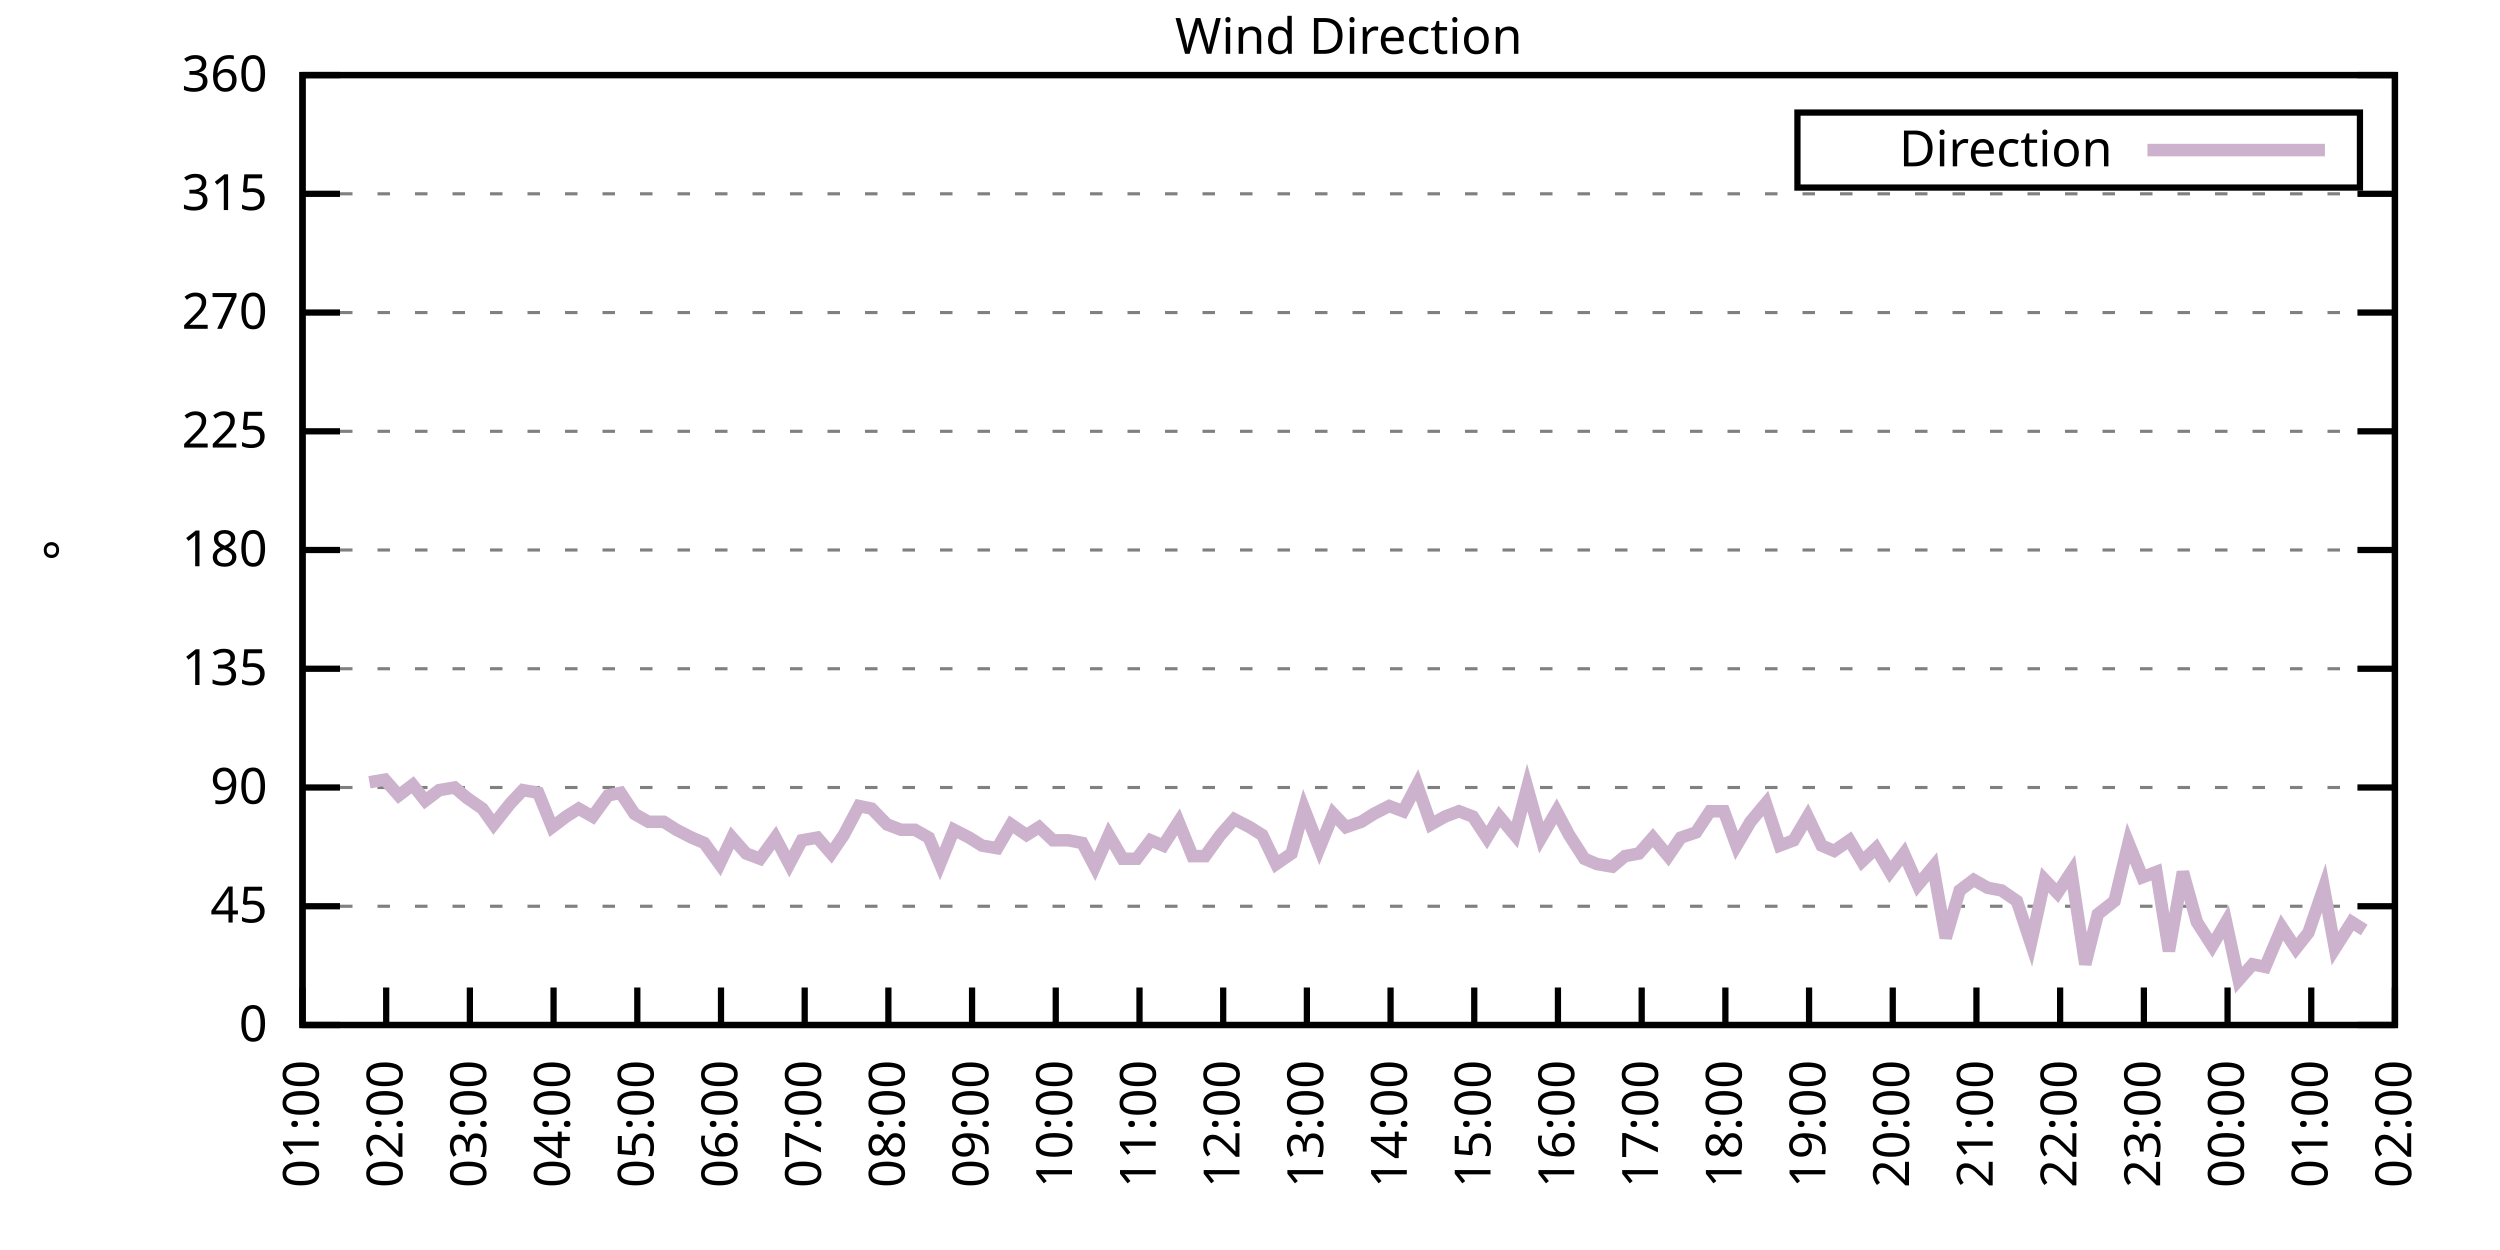
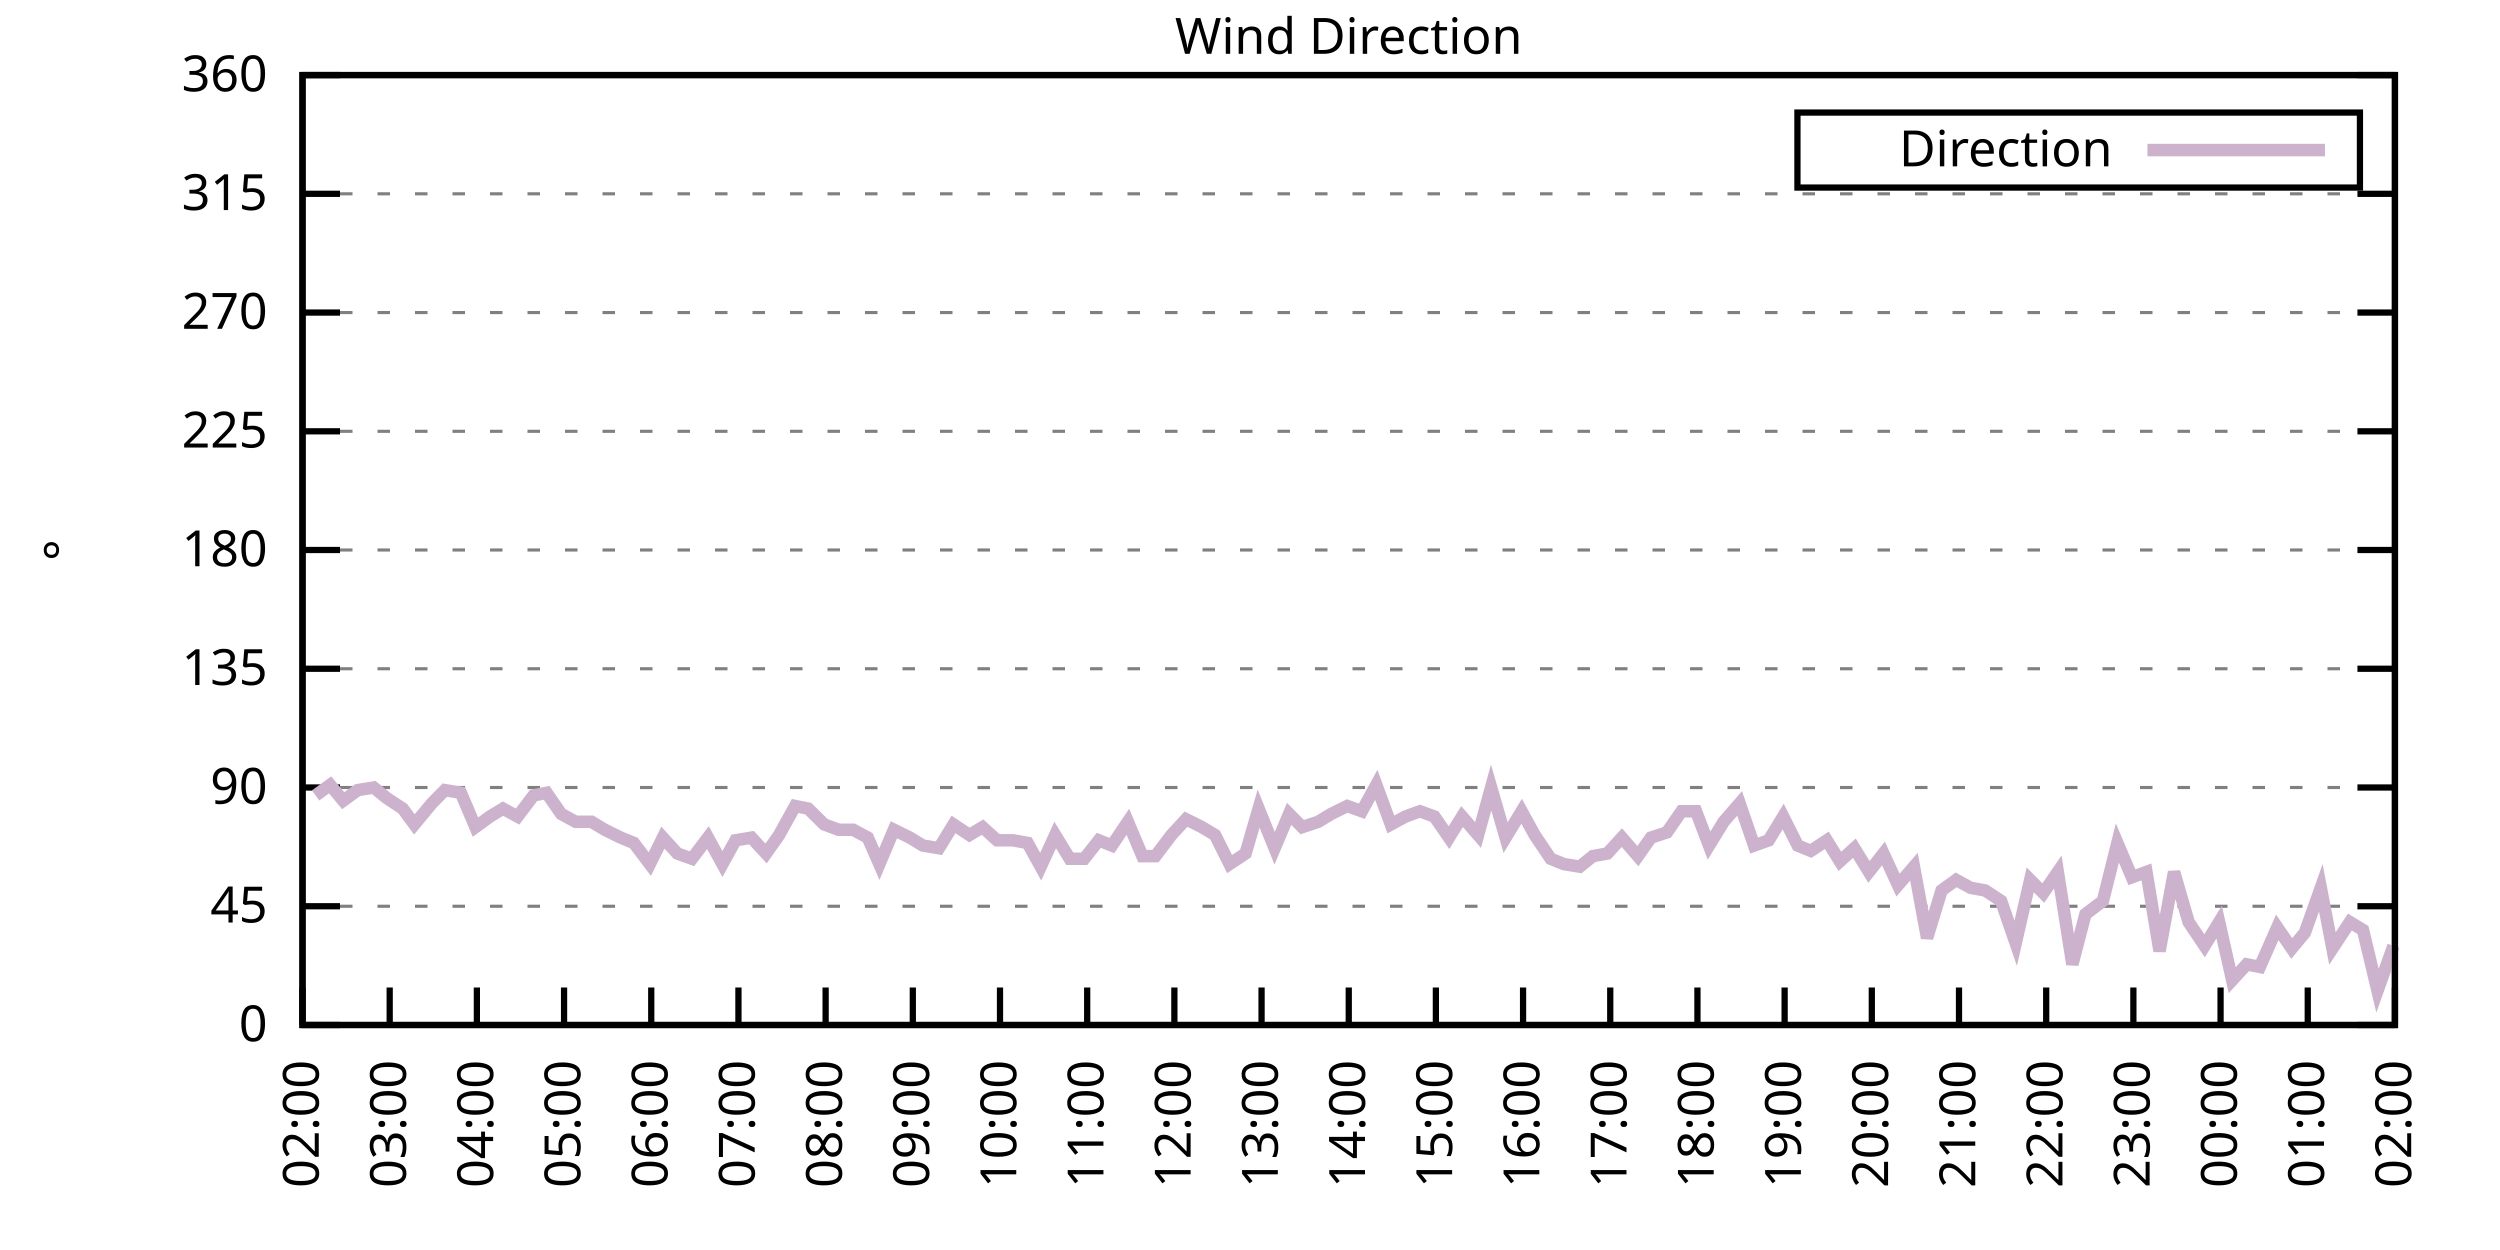
<svg xmlns="http://www.w3.org/2000/svg" xmlns:xlink="http://www.w3.org/1999/xlink" width="400" height="200" viewBox="0 0 400 200">
  <g id="gnuplot_canvas">
    <rect x="0" y="0" width="400" height="200" fill="none" />
    <defs>
      <circle id="gpDot" r="0.5" stroke-width="0.5" stroke="currentColor" />
      <path id="gpPt0" stroke-width="0.333" stroke="currentColor" d="M-1,0 h2 M0,-1 v2" />
      <path id="gpPt1" stroke-width="0.333" stroke="currentColor" d="M-1,-1 L1,1 M1,-1 L-1,1" />
      <path id="gpPt2" stroke-width="0.333" stroke="currentColor" d="M-1,0 L1,0 M0,-1 L0,1 M-1,-1 L1,1 M-1,1 L1,-1" />
      <rect id="gpPt3" stroke-width="0.333" stroke="currentColor" x="-1" y="-1" width="2" height="2" />
      <rect id="gpPt4" stroke-width="0.333" stroke="currentColor" fill="currentColor" x="-1" y="-1" width="2" height="2" />
      <circle id="gpPt5" stroke-width="0.333" stroke="currentColor" cx="0" cy="0" r="1" />
      <use xlink:href="#gpPt5" id="gpPt6" fill="currentColor" stroke="none" />
      <path id="gpPt7" stroke-width="0.333" stroke="currentColor" d="M0,-1.33 L-1.33,0.67 L1.33,0.67 z" />
      <use xlink:href="#gpPt7" id="gpPt8" fill="currentColor" stroke="none" />
      <use xlink:href="#gpPt7" id="gpPt9" stroke="currentColor" transform="rotate(180)" />
      <use xlink:href="#gpPt9" id="gpPt10" fill="currentColor" stroke="none" />
      <use xlink:href="#gpPt3" id="gpPt11" stroke="currentColor" transform="rotate(45)" />
      <use xlink:href="#gpPt11" id="gpPt12" fill="currentColor" stroke="none" />
      <path id="gpPt13" stroke-width="0.333" stroke="currentColor" d="M0,1.330 L1.265,0.411 L0.782,-1.067 L-0.782,-1.076 L-1.265,0.411 z" />
      <use xlink:href="#gpPt13" id="gpPt14" fill="currentColor" stroke="none" />
      <filter id="textbox" filterUnits="objectBoundingBox" x="0" y="0" height="1" width="1">
        <feFlood flood-color="white" flood-opacity="1" result="bgnd" />
        <feComposite in="SourceGraphic" in2="bgnd" operator="atop" />
      </filter>
      <filter id="greybox" filterUnits="objectBoundingBox" x="0" y="0" height="1" width="1">
        <feFlood flood-color="lightgrey" flood-opacity="1" result="grey" />
        <feComposite in="SourceGraphic" in2="grey" operator="atop" />
      </filter>
    </defs>
    <g fill="none" color="white" stroke="currentColor" stroke-width="1.00" stroke-linecap="butt" stroke-linejoin="miter">
</g>
    <g fill="none" color="black" stroke="currentColor" stroke-width="1.00" stroke-linecap="butt" stroke-linejoin="miter">
      <g stroke="none" shape-rendering="crispEdges">
        <polygon fill="rgb(255, 255, 255)" points="48.40,164.00 383.18,164.00 383.18,12.02 48.40,12.02 " />
      </g>
    </g>
    <g fill="none" color="black" stroke="currentColor" stroke-width="1.00" stroke-linecap="butt" stroke-linejoin="miter">
</g>
    <g fill="none" color="black" stroke="black" stroke-width="0.50" stroke-linecap="butt" stroke-linejoin="miter">
</g>
    <g fill="none" color="gray" stroke="currentColor" stroke-width="0.50" stroke-linecap="butt" stroke-linejoin="miter">
      <path stroke="gray" stroke-dasharray="2,4" class="gridline" d="M48.40,164.00 L383.19,164.00  " />
    </g>
    <g fill="none" color="gray" stroke="gray" stroke-width="1.00" stroke-linecap="butt" stroke-linejoin="miter">
</g>
    <g fill="none" color="black" stroke="currentColor" stroke-width="1.00" stroke-linecap="butt" stroke-linejoin="miter">
      <path stroke="black" d="M48.40,164.00 L54.40,164.00 M383.19,164.00 L377.19,164.00  " />
      <g transform="translate(42.80,166.60)" stroke="none" fill="black" font-family="Sans" font-size="8.00" text-anchor="end">
        <text>
          <tspan font-family="Sans"> 0</tspan>
        </text>
      </g>
    </g>
    <g fill="none" color="black" stroke="currentColor" stroke-width="1.00" stroke-linecap="butt" stroke-linejoin="miter">
</g>
    <g fill="none" color="black" stroke="black" stroke-width="0.50" stroke-linecap="butt" stroke-linejoin="miter">
</g>
    <g fill="none" color="gray" stroke="currentColor" stroke-width="0.50" stroke-linecap="butt" stroke-linejoin="miter">
      <path stroke="gray" stroke-dasharray="2,4" class="gridline" d="M48.40,145.00 L383.19,145.00  " />
    </g>
    <g fill="none" color="gray" stroke="gray" stroke-width="1.00" stroke-linecap="butt" stroke-linejoin="miter">
</g>
    <g fill="none" color="black" stroke="currentColor" stroke-width="1.00" stroke-linecap="butt" stroke-linejoin="miter">
      <path stroke="black" d="M48.40,145.00 L54.40,145.00 M383.19,145.00 L377.19,145.00  " />
      <g transform="translate(42.80,147.60)" stroke="none" fill="black" font-family="Sans" font-size="8.00" text-anchor="end">
        <text>
          <tspan font-family="Sans"> 45</tspan>
        </text>
      </g>
    </g>
    <g fill="none" color="black" stroke="currentColor" stroke-width="1.00" stroke-linecap="butt" stroke-linejoin="miter">
</g>
    <g fill="none" color="black" stroke="black" stroke-width="0.50" stroke-linecap="butt" stroke-linejoin="miter">
</g>
    <g fill="none" color="gray" stroke="currentColor" stroke-width="0.50" stroke-linecap="butt" stroke-linejoin="miter">
      <path stroke="gray" stroke-dasharray="2,4" class="gridline" d="M48.40,126.00 L383.19,126.00  " />
    </g>
    <g fill="none" color="gray" stroke="gray" stroke-width="1.00" stroke-linecap="butt" stroke-linejoin="miter">
</g>
    <g fill="none" color="black" stroke="currentColor" stroke-width="1.00" stroke-linecap="butt" stroke-linejoin="miter">
      <path stroke="black" d="M48.40,126.00 L54.40,126.00 M383.19,126.00 L377.19,126.00  " />
      <g transform="translate(42.80,128.60)" stroke="none" fill="black" font-family="Sans" font-size="8.00" text-anchor="end">
        <text>
          <tspan font-family="Sans"> 90</tspan>
        </text>
      </g>
    </g>
    <g fill="none" color="black" stroke="currentColor" stroke-width="1.00" stroke-linecap="butt" stroke-linejoin="miter">
</g>
    <g fill="none" color="black" stroke="black" stroke-width="0.50" stroke-linecap="butt" stroke-linejoin="miter">
</g>
    <g fill="none" color="gray" stroke="currentColor" stroke-width="0.50" stroke-linecap="butt" stroke-linejoin="miter">
      <path stroke="gray" stroke-dasharray="2,4" class="gridline" d="M48.40,107.00 L383.19,107.00  " />
    </g>
    <g fill="none" color="gray" stroke="gray" stroke-width="1.00" stroke-linecap="butt" stroke-linejoin="miter">
</g>
    <g fill="none" color="black" stroke="currentColor" stroke-width="1.00" stroke-linecap="butt" stroke-linejoin="miter">
      <path stroke="black" d="M48.40,107.00 L54.40,107.00 M383.19,107.00 L377.19,107.00  " />
      <g transform="translate(42.80,109.60)" stroke="none" fill="black" font-family="Sans" font-size="8.00" text-anchor="end">
        <text>
          <tspan font-family="Sans"> 135</tspan>
        </text>
      </g>
    </g>
    <g fill="none" color="black" stroke="currentColor" stroke-width="1.00" stroke-linecap="butt" stroke-linejoin="miter">
</g>
    <g fill="none" color="black" stroke="black" stroke-width="0.50" stroke-linecap="butt" stroke-linejoin="miter">
</g>
    <g fill="none" color="gray" stroke="currentColor" stroke-width="0.50" stroke-linecap="butt" stroke-linejoin="miter">
      <path stroke="gray" stroke-dasharray="2,4" class="gridline" d="M48.40,88.00 L383.19,88.00  " />
    </g>
    <g fill="none" color="gray" stroke="gray" stroke-width="1.00" stroke-linecap="butt" stroke-linejoin="miter">
</g>
    <g fill="none" color="black" stroke="currentColor" stroke-width="1.00" stroke-linecap="butt" stroke-linejoin="miter">
      <path stroke="black" d="M48.40,88.00 L54.40,88.00 M383.19,88.00 L377.19,88.00  " />
      <g transform="translate(42.80,90.60)" stroke="none" fill="black" font-family="Sans" font-size="8.00" text-anchor="end">
        <text>
          <tspan font-family="Sans"> 180</tspan>
        </text>
      </g>
    </g>
    <g fill="none" color="black" stroke="currentColor" stroke-width="1.00" stroke-linecap="butt" stroke-linejoin="miter">
</g>
    <g fill="none" color="black" stroke="black" stroke-width="0.50" stroke-linecap="butt" stroke-linejoin="miter">
</g>
    <g fill="none" color="gray" stroke="currentColor" stroke-width="0.50" stroke-linecap="butt" stroke-linejoin="miter">
      <path stroke="gray" stroke-dasharray="2,4" class="gridline" d="M48.40,69.01 L383.19,69.01  " />
    </g>
    <g fill="none" color="gray" stroke="gray" stroke-width="1.00" stroke-linecap="butt" stroke-linejoin="miter">
</g>
    <g fill="none" color="black" stroke="currentColor" stroke-width="1.00" stroke-linecap="butt" stroke-linejoin="miter">
      <path stroke="black" d="M48.40,69.01 L54.40,69.01 M383.19,69.01 L377.19,69.01  " />
      <g transform="translate(42.80,71.61)" stroke="none" fill="black" font-family="Sans" font-size="8.00" text-anchor="end">
        <text>
          <tspan font-family="Sans"> 225</tspan>
        </text>
      </g>
    </g>
    <g fill="none" color="black" stroke="currentColor" stroke-width="1.00" stroke-linecap="butt" stroke-linejoin="miter">
</g>
    <g fill="none" color="black" stroke="black" stroke-width="0.50" stroke-linecap="butt" stroke-linejoin="miter">
</g>
    <g fill="none" color="gray" stroke="currentColor" stroke-width="0.50" stroke-linecap="butt" stroke-linejoin="miter">
      <path stroke="gray" stroke-dasharray="2,4" class="gridline" d="M48.40,50.01 L383.19,50.01  " />
    </g>
    <g fill="none" color="gray" stroke="gray" stroke-width="1.00" stroke-linecap="butt" stroke-linejoin="miter">
</g>
    <g fill="none" color="black" stroke="currentColor" stroke-width="1.00" stroke-linecap="butt" stroke-linejoin="miter">
      <path stroke="black" d="M48.40,50.01 L54.40,50.01 M383.19,50.01 L377.19,50.01  " />
      <g transform="translate(42.80,52.61)" stroke="none" fill="black" font-family="Sans" font-size="8.00" text-anchor="end">
        <text>
          <tspan font-family="Sans"> 270</tspan>
        </text>
      </g>
    </g>
    <g fill="none" color="black" stroke="currentColor" stroke-width="1.00" stroke-linecap="butt" stroke-linejoin="miter">
</g>
    <g fill="none" color="black" stroke="black" stroke-width="0.50" stroke-linecap="butt" stroke-linejoin="miter">
</g>
    <g fill="none" color="gray" stroke="currentColor" stroke-width="0.50" stroke-linecap="butt" stroke-linejoin="miter">
      <path stroke="gray" stroke-dasharray="2,4" class="gridline" d="M48.40,31.01 L383.19,31.01  " />
    </g>
    <g fill="none" color="gray" stroke="gray" stroke-width="1.00" stroke-linecap="butt" stroke-linejoin="miter">
</g>
    <g fill="none" color="black" stroke="currentColor" stroke-width="1.00" stroke-linecap="butt" stroke-linejoin="miter">
      <path stroke="black" d="M48.40,31.01 L54.40,31.01 M383.19,31.01 L377.19,31.01  " />
      <g transform="translate(42.80,33.61)" stroke="none" fill="black" font-family="Sans" font-size="8.00" text-anchor="end">
        <text>
          <tspan font-family="Sans"> 315</tspan>
        </text>
      </g>
    </g>
    <g fill="none" color="black" stroke="currentColor" stroke-width="1.00" stroke-linecap="butt" stroke-linejoin="miter">
</g>
    <g fill="none" color="black" stroke="black" stroke-width="0.50" stroke-linecap="butt" stroke-linejoin="miter">
</g>
    <g fill="none" color="gray" stroke="currentColor" stroke-width="0.50" stroke-linecap="butt" stroke-linejoin="miter">
      <path stroke="gray" stroke-dasharray="2,4" class="gridline" d="M48.40,12.01 L383.19,12.01  " />
    </g>
    <g fill="none" color="gray" stroke="gray" stroke-width="1.00" stroke-linecap="butt" stroke-linejoin="miter">
</g>
    <g fill="none" color="black" stroke="currentColor" stroke-width="1.00" stroke-linecap="butt" stroke-linejoin="miter">
      <path stroke="black" d="M48.40,12.01 L54.40,12.01 M383.19,12.01 L377.19,12.01  " />
      <g transform="translate(42.80,14.61)" stroke="none" fill="black" font-family="Sans" font-size="8.00" text-anchor="end">
        <text>
          <tspan font-family="Sans"> 360</tspan>
        </text>
      </g>
    </g>
    <g fill="none" color="black" stroke="currentColor" stroke-width="1.00" stroke-linecap="butt" stroke-linejoin="miter">
      <path stroke="black" d="M48.40,164.00 L48.40,158.00  " />
      <g transform="translate(51.00,169.60) rotate(270.00)" stroke="none" fill="black" font-family="Sans" font-size="8.00" text-anchor="end">
        <text>
-           <tspan font-family="Sans">01:00</tspan>
-         </text>
-       </g>
-     </g>
-     <g fill="none" color="black" stroke="currentColor" stroke-width="1.00" stroke-linecap="butt" stroke-linejoin="miter">
-       <path stroke="black" d="M61.79,164.00 L61.79,158.00  " />
-       <g transform="translate(64.39,169.60) rotate(270.00)" stroke="none" fill="black" font-family="Sans" font-size="8.00" text-anchor="end">
-         <text>
          <tspan font-family="Sans">02:00</tspan>
        </text>
      </g>
    </g>
    <g fill="none" color="black" stroke="currentColor" stroke-width="1.00" stroke-linecap="butt" stroke-linejoin="miter">
-       <path stroke="black" d="M75.18,164.00 L75.18,158.00  " />
-       <g transform="translate(77.78,169.60) rotate(270.00)" stroke="none" fill="black" font-family="Sans" font-size="8.00" text-anchor="end">
+       <path stroke="black" d="M62.35,164.00 L62.35,158.00  " />
+       <g transform="translate(64.95,169.60) rotate(270.00)" stroke="none" fill="black" font-family="Sans" font-size="8.00" text-anchor="end">
        <text>
          <tspan font-family="Sans">03:00</tspan>
        </text>
      </g>
    </g>
    <g fill="none" color="black" stroke="currentColor" stroke-width="1.00" stroke-linecap="butt" stroke-linejoin="miter">
-       <path stroke="black" d="M88.57,164.00 L88.57,158.00  " />
-       <g transform="translate(91.17,169.60) rotate(270.00)" stroke="none" fill="black" font-family="Sans" font-size="8.00" text-anchor="end">
+       <path stroke="black" d="M76.30,164.00 L76.30,158.00  " />
+       <g transform="translate(78.90,169.60) rotate(270.00)" stroke="none" fill="black" font-family="Sans" font-size="8.00" text-anchor="end">
        <text>
          <tspan font-family="Sans">04:00</tspan>
        </text>
      </g>
    </g>
    <g fill="none" color="black" stroke="currentColor" stroke-width="1.00" stroke-linecap="butt" stroke-linejoin="miter">
-       <path stroke="black" d="M101.97,164.00 L101.97,158.00  " />
-       <g transform="translate(104.57,169.60) rotate(270.00)" stroke="none" fill="black" font-family="Sans" font-size="8.00" text-anchor="end">
+       <path stroke="black" d="M90.25,164.00 L90.25,158.00  " />
+       <g transform="translate(92.85,169.60) rotate(270.00)" stroke="none" fill="black" font-family="Sans" font-size="8.00" text-anchor="end">
        <text>
          <tspan font-family="Sans">05:00</tspan>
        </text>
      </g>
    </g>
    <g fill="none" color="black" stroke="currentColor" stroke-width="1.00" stroke-linecap="butt" stroke-linejoin="miter">
-       <path stroke="black" d="M115.36,164.00 L115.36,158.00  " />
-       <g transform="translate(117.96,169.60) rotate(270.00)" stroke="none" fill="black" font-family="Sans" font-size="8.00" text-anchor="end">
+       <path stroke="black" d="M104.20,164.00 L104.20,158.00  " />
+       <g transform="translate(106.80,169.60) rotate(270.00)" stroke="none" fill="black" font-family="Sans" font-size="8.00" text-anchor="end">
        <text>
          <tspan font-family="Sans">06:00</tspan>
        </text>
      </g>
    </g>
    <g fill="none" color="black" stroke="currentColor" stroke-width="1.00" stroke-linecap="butt" stroke-linejoin="miter">
-       <path stroke="black" d="M128.75,164.00 L128.75,158.00  " />
-       <g transform="translate(131.35,169.60) rotate(270.00)" stroke="none" fill="black" font-family="Sans" font-size="8.00" text-anchor="end">
+       <path stroke="black" d="M118.15,164.00 L118.15,158.00  " />
+       <g transform="translate(120.75,169.60) rotate(270.00)" stroke="none" fill="black" font-family="Sans" font-size="8.00" text-anchor="end">
        <text>
          <tspan font-family="Sans">07:00</tspan>
        </text>
      </g>
    </g>
    <g fill="none" color="black" stroke="currentColor" stroke-width="1.00" stroke-linecap="butt" stroke-linejoin="miter">
-       <path stroke="black" d="M142.14,164.00 L142.14,158.00  " />
-       <g transform="translate(144.74,169.60) rotate(270.00)" stroke="none" fill="black" font-family="Sans" font-size="8.00" text-anchor="end">
+       <path stroke="black" d="M132.10,164.00 L132.10,158.00  " />
+       <g transform="translate(134.70,169.60) rotate(270.00)" stroke="none" fill="black" font-family="Sans" font-size="8.00" text-anchor="end">
        <text>
          <tspan font-family="Sans">08:00</tspan>
        </text>
      </g>
    </g>
    <g fill="none" color="black" stroke="currentColor" stroke-width="1.00" stroke-linecap="butt" stroke-linejoin="miter">
-       <path stroke="black" d="M155.53,164.00 L155.53,158.00  " />
-       <g transform="translate(158.13,169.60) rotate(270.00)" stroke="none" fill="black" font-family="Sans" font-size="8.00" text-anchor="end">
+       <path stroke="black" d="M146.05,164.00 L146.05,158.00  " />
+       <g transform="translate(148.65,169.60) rotate(270.00)" stroke="none" fill="black" font-family="Sans" font-size="8.00" text-anchor="end">
        <text>
          <tspan font-family="Sans">09:00</tspan>
        </text>
      </g>
    </g>
    <g fill="none" color="black" stroke="currentColor" stroke-width="1.00" stroke-linecap="butt" stroke-linejoin="miter">
-       <path stroke="black" d="M168.92,164.00 L168.92,158.00  " />
-       <g transform="translate(171.52,169.60) rotate(270.00)" stroke="none" fill="black" font-family="Sans" font-size="8.00" text-anchor="end">
+       <path stroke="black" d="M160.00,164.00 L160.00,158.00  " />
+       <g transform="translate(162.60,169.60) rotate(270.00)" stroke="none" fill="black" font-family="Sans" font-size="8.00" text-anchor="end">
        <text>
          <tspan font-family="Sans">10:00</tspan>
        </text>
      </g>
    </g>
    <g fill="none" color="black" stroke="currentColor" stroke-width="1.00" stroke-linecap="butt" stroke-linejoin="miter">
-       <path stroke="black" d="M182.32,164.00 L182.32,158.00  " />
-       <g transform="translate(184.92,169.60) rotate(270.00)" stroke="none" fill="black" font-family="Sans" font-size="8.00" text-anchor="end">
+       <path stroke="black" d="M173.95,164.00 L173.95,158.00  " />
+       <g transform="translate(176.55,169.60) rotate(270.00)" stroke="none" fill="black" font-family="Sans" font-size="8.00" text-anchor="end">
        <text>
          <tspan font-family="Sans">11:00</tspan>
        </text>
      </g>
    </g>
    <g fill="none" color="black" stroke="currentColor" stroke-width="1.00" stroke-linecap="butt" stroke-linejoin="miter">
-       <path stroke="black" d="M195.71,164.00 L195.71,158.00  " />
-       <g transform="translate(198.31,169.60) rotate(270.00)" stroke="none" fill="black" font-family="Sans" font-size="8.00" text-anchor="end">
+       <path stroke="black" d="M187.90,164.00 L187.90,158.00  " />
+       <g transform="translate(190.50,169.60) rotate(270.00)" stroke="none" fill="black" font-family="Sans" font-size="8.00" text-anchor="end">
        <text>
          <tspan font-family="Sans">12:00</tspan>
        </text>
      </g>
    </g>
    <g fill="none" color="black" stroke="currentColor" stroke-width="1.00" stroke-linecap="butt" stroke-linejoin="miter">
-       <path stroke="black" d="M209.10,164.00 L209.10,158.00  " />
-       <g transform="translate(211.70,169.60) rotate(270.00)" stroke="none" fill="black" font-family="Sans" font-size="8.00" text-anchor="end">
+       <path stroke="black" d="M201.85,164.00 L201.85,158.00  " />
+       <g transform="translate(204.45,169.60) rotate(270.00)" stroke="none" fill="black" font-family="Sans" font-size="8.00" text-anchor="end">
        <text>
          <tspan font-family="Sans">13:00</tspan>
        </text>
      </g>
    </g>
    <g fill="none" color="black" stroke="currentColor" stroke-width="1.00" stroke-linecap="butt" stroke-linejoin="miter">
-       <path stroke="black" d="M222.49,164.00 L222.49,158.00  " />
-       <g transform="translate(225.09,169.60) rotate(270.00)" stroke="none" fill="black" font-family="Sans" font-size="8.00" text-anchor="end">
+       <path stroke="black" d="M215.80,164.00 L215.80,158.00  " />
+       <g transform="translate(218.40,169.60) rotate(270.00)" stroke="none" fill="black" font-family="Sans" font-size="8.00" text-anchor="end">
        <text>
          <tspan font-family="Sans">14:00</tspan>
        </text>
      </g>
    </g>
    <g fill="none" color="black" stroke="currentColor" stroke-width="1.00" stroke-linecap="butt" stroke-linejoin="miter">
-       <path stroke="black" d="M235.88,164.00 L235.88,158.00  " />
-       <g transform="translate(238.48,169.60) rotate(270.00)" stroke="none" fill="black" font-family="Sans" font-size="8.00" text-anchor="end">
+       <path stroke="black" d="M229.74,164.00 L229.74,158.00  " />
+       <g transform="translate(232.34,169.60) rotate(270.00)" stroke="none" fill="black" font-family="Sans" font-size="8.00" text-anchor="end">
        <text>
          <tspan font-family="Sans">15:00</tspan>
        </text>
      </g>
    </g>
    <g fill="none" color="black" stroke="currentColor" stroke-width="1.00" stroke-linecap="butt" stroke-linejoin="miter">
-       <path stroke="black" d="M249.27,164.00 L249.27,158.00  " />
-       <g transform="translate(251.87,169.60) rotate(270.00)" stroke="none" fill="black" font-family="Sans" font-size="8.00" text-anchor="end">
+       <path stroke="black" d="M243.69,164.00 L243.69,158.00  " />
+       <g transform="translate(246.29,169.60) rotate(270.00)" stroke="none" fill="black" font-family="Sans" font-size="8.00" text-anchor="end">
        <text>
          <tspan font-family="Sans">16:00</tspan>
        </text>
      </g>
    </g>
    <g fill="none" color="black" stroke="currentColor" stroke-width="1.00" stroke-linecap="butt" stroke-linejoin="miter">
-       <path stroke="black" d="M262.67,164.00 L262.67,158.00  " />
-       <g transform="translate(265.27,169.60) rotate(270.00)" stroke="none" fill="black" font-family="Sans" font-size="8.00" text-anchor="end">
+       <path stroke="black" d="M257.64,164.00 L257.64,158.00  " />
+       <g transform="translate(260.24,169.60) rotate(270.00)" stroke="none" fill="black" font-family="Sans" font-size="8.00" text-anchor="end">
        <text>
          <tspan font-family="Sans">17:00</tspan>
        </text>
      </g>
    </g>
    <g fill="none" color="black" stroke="currentColor" stroke-width="1.00" stroke-linecap="butt" stroke-linejoin="miter">
-       <path stroke="black" d="M276.06,164.00 L276.06,158.00  " />
-       <g transform="translate(278.66,169.60) rotate(270.00)" stroke="none" fill="black" font-family="Sans" font-size="8.00" text-anchor="end">
+       <path stroke="black" d="M271.59,164.00 L271.59,158.00  " />
+       <g transform="translate(274.19,169.60) rotate(270.00)" stroke="none" fill="black" font-family="Sans" font-size="8.00" text-anchor="end">
        <text>
          <tspan font-family="Sans">18:00</tspan>
        </text>
      </g>
    </g>
    <g fill="none" color="black" stroke="currentColor" stroke-width="1.00" stroke-linecap="butt" stroke-linejoin="miter">
-       <path stroke="black" d="M289.45,164.00 L289.45,158.00  " />
-       <g transform="translate(292.05,169.60) rotate(270.00)" stroke="none" fill="black" font-family="Sans" font-size="8.00" text-anchor="end">
+       <path stroke="black" d="M285.54,164.00 L285.54,158.00  " />
+       <g transform="translate(288.14,169.60) rotate(270.00)" stroke="none" fill="black" font-family="Sans" font-size="8.00" text-anchor="end">
        <text>
          <tspan font-family="Sans">19:00</tspan>
        </text>
      </g>
    </g>
    <g fill="none" color="black" stroke="currentColor" stroke-width="1.00" stroke-linecap="butt" stroke-linejoin="miter">
-       <path stroke="black" d="M302.84,164.00 L302.84,158.00  " />
-       <g transform="translate(305.44,169.60) rotate(270.00)" stroke="none" fill="black" font-family="Sans" font-size="8.00" text-anchor="end">
+       <path stroke="black" d="M299.49,164.00 L299.49,158.00  " />
+       <g transform="translate(302.09,169.60) rotate(270.00)" stroke="none" fill="black" font-family="Sans" font-size="8.00" text-anchor="end">
        <text>
          <tspan font-family="Sans">20:00</tspan>
        </text>
      </g>
    </g>
    <g fill="none" color="black" stroke="currentColor" stroke-width="1.00" stroke-linecap="butt" stroke-linejoin="miter">
-       <path stroke="black" d="M316.23,164.00 L316.23,158.00  " />
-       <g transform="translate(318.83,169.60) rotate(270.00)" stroke="none" fill="black" font-family="Sans" font-size="8.00" text-anchor="end">
+       <path stroke="black" d="M313.44,164.00 L313.44,158.00  " />
+       <g transform="translate(316.04,169.60) rotate(270.00)" stroke="none" fill="black" font-family="Sans" font-size="8.00" text-anchor="end">
        <text>
          <tspan font-family="Sans">21:00</tspan>
        </text>
      </g>
    </g>
    <g fill="none" color="black" stroke="currentColor" stroke-width="1.00" stroke-linecap="butt" stroke-linejoin="miter">
-       <path stroke="black" d="M329.62,164.00 L329.62,158.00  " />
-       <g transform="translate(332.22,169.60) rotate(270.00)" stroke="none" fill="black" font-family="Sans" font-size="8.00" text-anchor="end">
+       <path stroke="black" d="M327.39,164.00 L327.39,158.00  " />
+       <g transform="translate(329.99,169.60) rotate(270.00)" stroke="none" fill="black" font-family="Sans" font-size="8.00" text-anchor="end">
        <text>
          <tspan font-family="Sans">22:00</tspan>
        </text>
      </g>
    </g>
    <g fill="none" color="black" stroke="currentColor" stroke-width="1.00" stroke-linecap="butt" stroke-linejoin="miter">
-       <path stroke="black" d="M343.02,164.00 L343.02,158.00  " />
-       <g transform="translate(345.62,169.60) rotate(270.00)" stroke="none" fill="black" font-family="Sans" font-size="8.00" text-anchor="end">
+       <path stroke="black" d="M341.34,164.00 L341.34,158.00  " />
+       <g transform="translate(343.94,169.60) rotate(270.00)" stroke="none" fill="black" font-family="Sans" font-size="8.00" text-anchor="end">
        <text>
          <tspan font-family="Sans">23:00</tspan>
        </text>
      </g>
    </g>
    <g fill="none" color="black" stroke="currentColor" stroke-width="1.00" stroke-linecap="butt" stroke-linejoin="miter">
-       <path stroke="black" d="M356.41,164.00 L356.41,158.00  " />
-       <g transform="translate(359.01,169.60) rotate(270.00)" stroke="none" fill="black" font-family="Sans" font-size="8.00" text-anchor="end">
+       <path stroke="black" d="M355.29,164.00 L355.29,158.00  " />
+       <g transform="translate(357.89,169.60) rotate(270.00)" stroke="none" fill="black" font-family="Sans" font-size="8.00" text-anchor="end">
        <text>
          <tspan font-family="Sans">00:00</tspan>
        </text>
      </g>
    </g>
    <g fill="none" color="black" stroke="currentColor" stroke-width="1.00" stroke-linecap="butt" stroke-linejoin="miter">
-       <path stroke="black" d="M369.80,164.00 L369.80,158.00  " />
-       <g transform="translate(372.40,169.60) rotate(270.00)" stroke="none" fill="black" font-family="Sans" font-size="8.00" text-anchor="end">
+       <path stroke="black" d="M369.24,164.00 L369.24,158.00  " />
+       <g transform="translate(371.84,169.60) rotate(270.00)" stroke="none" fill="black" font-family="Sans" font-size="8.00" text-anchor="end">
        <text>
          <tspan font-family="Sans">01:00</tspan>
        </text>
      </g>
    </g>
    <g fill="none" color="black" stroke="currentColor" stroke-width="1.00" stroke-linecap="butt" stroke-linejoin="miter">
      <path stroke="black" d="M383.19,164.00 L383.19,158.00  " />
      <g transform="translate(385.79,169.60) rotate(270.00)" stroke="none" fill="black" font-family="Sans" font-size="8.00" text-anchor="end">
        <text>
          <tspan font-family="Sans">02:00</tspan>
        </text>
      </g>
    </g>
    <g fill="none" color="black" stroke="currentColor" stroke-width="1.00" stroke-linecap="butt" stroke-linejoin="miter">
</g>
    <g fill="none" color="black" stroke="currentColor" stroke-width="1.00" stroke-linecap="butt" stroke-linejoin="miter">
      <path stroke="black" d="M48.40,12.01 L48.40,164.00 L383.19,164.00 L383.19,12.01 L48.40,12.01 Z  " />
    </g>
    <g fill="none" color="black" stroke="currentColor" stroke-width="1.00" stroke-linecap="butt" stroke-linejoin="miter">
</g>
    <g fill="none" color="black" stroke="currentColor" stroke-width="1.00" stroke-linecap="butt" stroke-linejoin="miter">
      <path stroke="black" d="M287.59,30.01 L287.59,18.01 L377.59,18.01 L377.59,30.01 L287.59,30.01 Z  " />
    </g>
    <g id="Wind_direction_plot_1">
      <g fill="none" color="white" stroke="black" stroke-width="2.00" stroke-linecap="butt" stroke-linejoin="miter">
</g>
      <g fill="none" color="black" stroke="currentColor" stroke-width="2.00" stroke-linecap="butt" stroke-linejoin="miter">
        <g transform="translate(337.99,26.61)" stroke="none" fill="black" font-family="Sans" font-size="8.00" text-anchor="end">
          <text>
            <tspan font-family="Sans">Direction</tspan>
          </text>
        </g>
      </g>
      <g fill="none" color="black" stroke="currentColor" stroke-width="2.00" stroke-linecap="butt" stroke-linejoin="miter">
-         <path stroke="rgb(204, 178, 204)" d="M343.59,24.01 L371.99,24.01 M59.11,125.16 L61.57,124.74 L63.80,127.27 L66.03,125.58 L68.04,128.11 L70.27,126.42   L72.73,126.00 L74.74,127.69 L77.19,129.38 L78.98,131.91 L81.66,128.54 L83.66,126.42 L86.12,126.85 L88.35,132.34   L90.58,130.65 L92.59,129.38 L94.82,130.65 L97.28,127.27 L99.29,126.85 L101.52,130.22 L103.75,131.49 L106.21,131.49   L108.22,132.76 L110.67,134.02 L112.68,134.87 L115.13,138.25 L117.14,134.02 L119.38,136.56 L121.61,137.40 L124.06,134.02   L126.29,138.25 L128.30,134.45 L130.76,134.02 L132.99,136.56 L135.00,133.60 L137.45,128.96 L139.46,129.38 L141.92,131.91   L144.15,132.76 L146.38,132.76 L148.61,134.02 L150.40,138.25 L152.63,132.76 L155.09,134.02 L157.10,135.29 L159.55,135.71   L161.78,131.91 L164.24,133.60 L166.25,132.34 L168.48,134.45 L170.93,134.45 L173.17,134.87 L175.17,138.67 L177.41,133.60   L179.64,137.40 L181.87,137.40 L184.10,134.45 L186.11,135.29 L188.57,131.49 L190.80,136.98 L192.81,136.98 L195.26,133.60   L197.49,131.07 L199.95,132.34 L201.96,133.60 L204.19,138.25 L206.64,136.56 L208.65,129.38 L211.11,135.71 L213.34,130.22   L215.35,132.34 L217.80,131.49 L219.81,130.22 L222.27,128.96 L224.50,129.80 L226.73,125.58 L228.96,131.91 L231.20,130.65   L233.43,129.80 L235.66,130.65 L237.89,134.02 L239.90,130.65 L242.36,133.60 L244.36,126.00 L246.60,134.02 L249.05,129.80   L251.06,133.60 L253.51,137.40 L255.52,138.25 L257.98,138.67 L259.99,136.98 L262.22,136.56 L264.45,134.02 L266.91,136.98   L268.92,134.02 L271.37,133.18 L273.60,129.80 L275.83,129.80 L277.84,135.29 L280.07,131.49 L282.53,128.54 L284.76,135.29   L286.99,134.45 L289.23,130.65 L291.46,135.29 L293.47,136.14 L295.92,134.45 L297.93,137.82 L300.16,135.71 L302.39,139.51   L304.63,136.56 L306.86,141.62 L309.31,138.67 L311.32,150.07 L313.55,142.47 L315.79,140.78 L318.02,142.05 L320.25,142.47   L322.70,144.16 L324.94,150.91 L327.17,140.78 L329.18,142.89 L331.41,139.51 L333.64,154.29 L335.65,146.27 L338.33,144.16   L340.56,134.87 L342.79,140.36 L345.02,139.51 L347.03,152.18 L349.26,139.51 L351.50,147.53 L353.95,151.33 L356.18,147.53   L358.19,156.82 L360.42,154.29 L362.43,154.71 L365.11,148.38 L367.34,151.76 L369.35,149.22 L371.81,142.05 L373.59,151.76   L376.27,147.53 L378.28,148.80  " />
+         <path stroke="rgb(204, 178, 204)" d="M343.59,24.01 L371.99,24.01 M50.49,127.27 L52.82,125.58 L54.91,128.11 L57.23,126.42 L59.79,126.00 L61.88,127.69   L64.44,129.38 L66.30,131.91 L69.09,128.54 L71.18,126.42 L73.74,126.85 L76.07,132.34 L78.39,130.65 L80.48,129.38   L82.81,130.65 L85.37,127.27 L87.46,126.85 L89.78,130.22 L92.11,131.49 L94.67,131.49 L96.76,132.76 L99.32,134.02   L101.41,134.87 L103.97,138.25 L106.06,134.02 L108.38,136.56 L110.71,137.40 L113.27,134.02 L115.59,138.25 L117.68,134.45   L120.24,134.02 L122.57,136.56 L124.66,133.60 L127.22,128.96 L129.31,129.38 L131.87,131.91 L134.19,132.76 L136.51,132.76   L138.84,134.02 L140.70,138.25 L143.02,132.76 L145.58,134.02 L147.67,135.29 L150.23,135.71 L152.56,131.91 L155.11,133.60   L157.21,132.34 L159.53,134.45 L162.09,134.45 L164.41,134.87 L166.51,138.67 L168.83,133.60 L171.16,137.40 L173.48,137.40   L175.81,134.45 L177.90,135.29 L180.46,131.49 L182.78,136.98 L184.87,136.98 L187.43,133.60 L189.76,131.07 L192.31,132.34   L194.41,133.60 L196.73,138.25 L199.29,136.56 L201.38,129.38 L203.94,135.71 L206.26,130.22 L208.36,132.34 L210.91,131.49   L213.01,130.22 L215.56,128.96 L217.89,129.80 L220.21,125.58 L222.54,131.91 L224.86,130.65 L227.19,129.80 L229.51,130.65   L231.84,134.02 L233.93,130.65 L236.49,133.60 L238.58,126.00 L240.90,134.02 L243.46,129.80 L245.55,133.60 L248.11,137.40   L250.20,138.25 L252.76,138.67 L254.85,136.98 L257.18,136.56 L259.50,134.02 L262.06,136.98 L264.15,134.02 L266.71,133.18   L269.04,129.80 L271.36,129.80 L273.45,135.29 L275.78,131.49 L278.34,128.54 L280.66,135.29 L282.99,134.45 L285.31,130.65   L287.64,135.29 L289.73,136.14 L292.29,134.45 L294.38,137.82 L296.70,135.71 L299.03,139.51 L301.35,136.56 L303.68,141.62   L306.23,138.67 L308.33,150.07 L310.65,142.47 L312.98,140.78 L315.30,142.05 L317.63,142.47 L320.18,144.16 L322.51,150.91   L324.83,140.78 L326.93,142.89 L329.25,139.51 L331.58,154.29 L333.67,146.27 L336.46,144.16 L338.78,134.87 L341.11,140.36   L343.43,139.51 L345.53,152.18 L347.85,139.51 L350.18,147.53 L352.73,151.33 L355.06,147.53 L357.15,156.82 L359.48,154.29   L361.57,154.71 L364.36,148.38 L366.68,151.76 L368.78,149.22 L371.33,142.05 L373.19,151.76 L375.98,147.53 L378.08,148.80   L380.40,158.51 L382.96,151.33  " />
      </g>
    </g>
    <g fill="none" color="black" stroke="currentColor" stroke-width="2.00" stroke-linecap="butt" stroke-linejoin="miter">
</g>
    <g fill="none" color="black" stroke="black" stroke-width="1.00" stroke-linecap="butt" stroke-linejoin="miter">
</g>
    <g fill="none" color="black" stroke="currentColor" stroke-width="1.00" stroke-linecap="butt" stroke-linejoin="miter">
      <path stroke="black" d="M48.40,12.01 L48.40,164.00 L383.19,164.00 L383.19,12.01 L48.40,12.01 Z  " />
      <g transform="translate(12.80,88.01) rotate(270.00)" stroke="none" fill="black" font-family="Sans" font-size="8.00" text-anchor="middle">
        <text>
          <tspan font-family="Sans">°</tspan>
        </text>
      </g>
    </g>
    <g fill="none" color="black" stroke="currentColor" stroke-width="1.00" stroke-linecap="butt" stroke-linejoin="miter">
</g>
    <g fill="none" color="black" stroke="currentColor" stroke-width="1.00" stroke-linecap="butt" stroke-linejoin="miter">
      <g transform="translate(215.79,8.61)" stroke="none" fill="black" font-family="Sans" font-size="8.00" text-anchor="middle">
        <text>
          <tspan font-family="Sans">Wind Direction</tspan>
        </text>
      </g>
    </g>
    <g fill="none" color="black" stroke="currentColor" stroke-width="1.00" stroke-linecap="butt" stroke-linejoin="miter">
</g>
  </g>
</svg>
